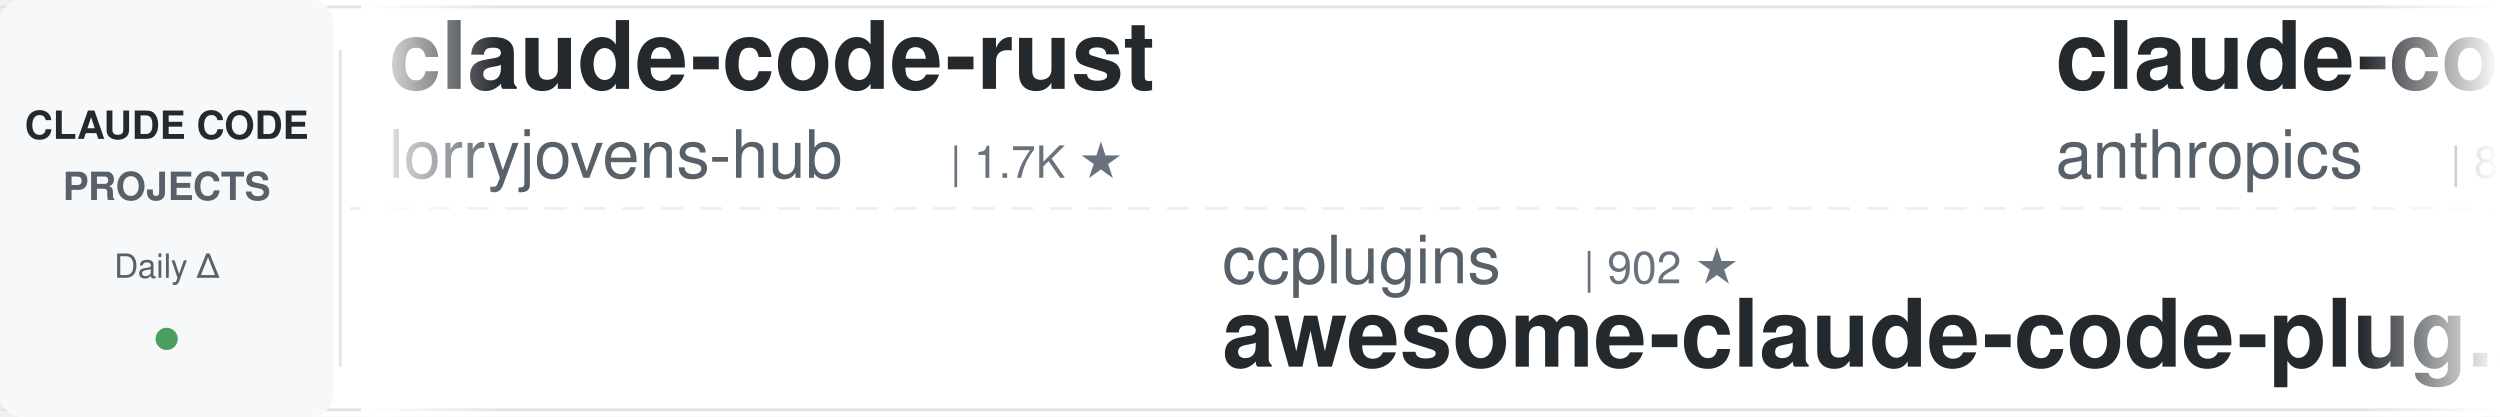
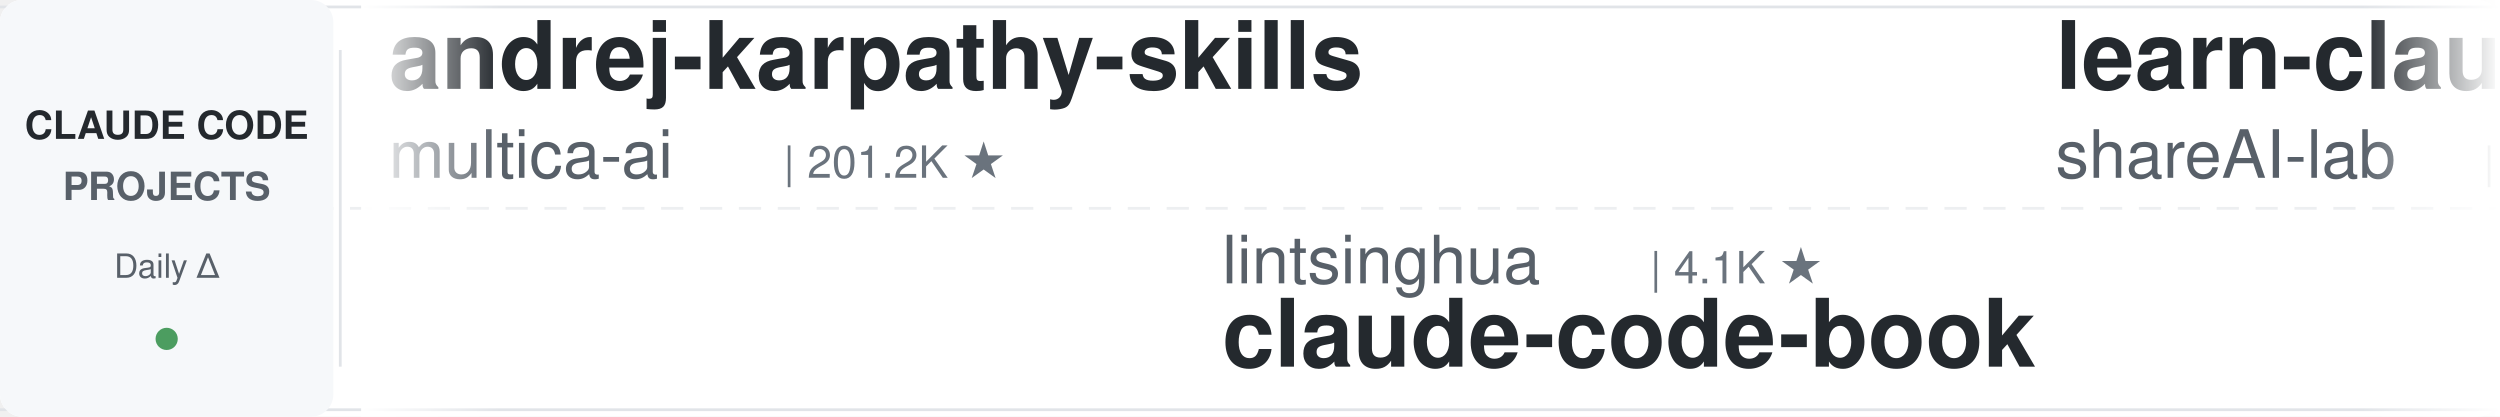
<svg xmlns="http://www.w3.org/2000/svg" width="900" height="150">
  <defs>
    <linearGradient id="leftFade" x1="0%" y1="0%" x2="100%" y2="0%">
      <stop offset="0%" style="stop-color:#ffffff;stop-opacity:1" />
      <stop offset="100%" style="stop-color:#ffffff;stop-opacity:0" />
    </linearGradient>
    <linearGradient id="rightFade" x1="0%" y1="0%" x2="100%" y2="0%">
      <stop offset="0%" style="stop-color:#ffffff;stop-opacity:0" />
      <stop offset="100%" style="stop-color:#ffffff;stop-opacity:1" />
    </linearGradient>
  </defs>
  <rect width="900" height="150" fill="#ffffff" rx="8" />
  <rect x="0" y="2" width="900" height="1" fill="#e1e4e8" />
  <rect x="0" y="147" width="900" height="1" fill="#e1e4e8" />
  <line x1="0" y1="75" x2="900" y2="75" stroke="#e1e4e8" stroke-width="1" stroke-dasharray="8 6" opacity="0.6" />
  <rect x="0" y="0" width="120" height="150" fill="#f6f8fa" rx="8" />
  <text x="60" y="50" font-family="-apple-system, BlinkMacSystemFont, 'Segoe UI', Helvetica, Arial, sans-serif" font-size="14" font-weight="600" fill="#24292e" text-anchor="middle">CLAUDE CODE</text>
  <text x="60" y="72" font-family="-apple-system, BlinkMacSystemFont, 'Segoe UI', Helvetica, Arial, sans-serif" font-size="14" font-weight="600" fill="#586069" text-anchor="middle">PROJECTS</text>
  <text x="60" y="100" font-family="-apple-system, BlinkMacSystemFont, 'Segoe UI', Helvetica, Arial, sans-serif" font-size="12" font-weight="500" fill="#586069" text-anchor="middle">Daily Δ</text>
  <circle cx="60" cy="122" r="4" fill="#22863a" opacity="0.8" />
  <rect x="122" y="18" width="1" height="114" fill="#e1e4e8" />
  <clipPath id="tickerClip">
    <rect x="130" y="0" width="770" height="150" />
  </clipPath>
  <g clip-path="url(#tickerClip)">
    <g id="tickerItems">
      <animateTransform attributeName="transform" attributeType="XML" type="translate" from="0 0" to="-3000 0" dur="54s" repeatCount="indefinite" />
      <g transform="translate(0, 0)">
-         <text x="140" y="32" font-family="-apple-system, BlinkMacSystemFont, 'Segoe UI', Helvetica, Arial, sans-serif" font-size="34" font-weight="600" fill="#24292e">claude-code-rust</text>
-         <text x="140" y="64" font-family="-apple-system, BlinkMacSystemFont, 'Segoe UI', Helvetica, Arial, sans-serif" font-size="24" font-weight="400" fill="#586069">lorryjovens-hub</text>
-         <text x="342" y="64" font-family="-apple-system, BlinkMacSystemFont, 'Segoe UI', Helvetica, Arial, sans-serif" font-size="16" font-weight="500" fill="#6a737d">| 1.7K ★</text>
+         <text x="140" y="32" font-family="-apple-system, BlinkMacSystemFont, 'Segoe UI', Helvetica, Arial, sans-serif" font-size="34" font-weight="600" fill="#24292e">andrej-karpathy-skills</text>
+         <text x="140" y="64" font-family="-apple-system, BlinkMacSystemFont, 'Segoe UI', Helvetica, Arial, sans-serif" font-size="24" font-weight="400" fill="#586069">multica-ai</text>
+         <text x="282" y="64" font-family="-apple-system, BlinkMacSystemFont, 'Segoe UI', Helvetica, Arial, sans-serif" font-size="16" font-weight="500" fill="#6a737d">| 201.2K ★</text>
      </g>
      <g transform="translate(300, 0)">
-         <text x="140" y="102" font-family="-apple-system, BlinkMacSystemFont, 'Segoe UI', Helvetica, Arial, sans-serif" font-size="24" font-weight="400" fill="#586069">ccplugins</text>
-         <text x="270" y="102" font-family="-apple-system, BlinkMacSystemFont, 'Segoe UI', Helvetica, Arial, sans-serif" font-size="16" font-weight="500" fill="#6a737d">| 902 ★</text>
-         <text x="140" y="132" font-family="-apple-system, BlinkMacSystemFont, 'Segoe UI', Helvetica, Arial, sans-serif" font-size="34" font-weight="600" fill="#24292e">awesome-claude-code-plug...</text>
-       </g>
-       <g transform="translate(600, 0)">
-         <text x="140" y="32" font-family="-apple-system, BlinkMacSystemFont, 'Segoe UI', Helvetica, Arial, sans-serif" font-size="34" font-weight="600" fill="#24292e">claude-code-action</text>
-         <text x="140" y="64" font-family="-apple-system, BlinkMacSystemFont, 'Segoe UI', Helvetica, Arial, sans-serif" font-size="24" font-weight="400" fill="#586069">anthropics</text>
-         <text x="282" y="64" font-family="-apple-system, BlinkMacSystemFont, 'Segoe UI', Helvetica, Arial, sans-serif" font-size="16" font-weight="500" fill="#6a737d">| 8.6K ★</text>
-       </g>
-       <g transform="translate(900, 0)">
-         <text x="140" y="102" font-family="-apple-system, BlinkMacSystemFont, 'Segoe UI', Helvetica, Arial, sans-serif" font-size="24" font-weight="400" fill="#586069">affaan-m</text>
-         <text x="258" y="102" font-family="-apple-system, BlinkMacSystemFont, 'Segoe UI', Helvetica, Arial, sans-serif" font-size="16" font-weight="500" fill="#6a737d">| 239.2K ★</text>
-         <text x="140" y="132" font-family="-apple-system, BlinkMacSystemFont, 'Segoe UI', Helvetica, Arial, sans-serif" font-size="34" font-weight="600" fill="#24292e">ECC</text>
-       </g>
-       <g transform="translate(1200, 0)">
-         <text x="140" y="32" font-family="-apple-system, BlinkMacSystemFont, 'Segoe UI', Helvetica, Arial, sans-serif" font-size="34" font-weight="600" fill="#24292e">sc-claude-code-files</text>
-         <text x="140" y="64" font-family="-apple-system, BlinkMacSystemFont, 'Segoe UI', Helvetica, Arial, sans-serif" font-size="24" font-weight="400" fill="#586069">https-deeplearning-ai</text>
-         <text x="414" y="64" font-family="-apple-system, BlinkMacSystemFont, 'Segoe UI', Helvetica, Arial, sans-serif" font-size="16" font-weight="500" fill="#6a737d">| 540 ★</text>
-       </g>
-       <g transform="translate(1500, 0)">
-         <text x="140" y="102" font-family="-apple-system, BlinkMacSystemFont, 'Segoe UI', Helvetica, Arial, sans-serif" font-size="24" font-weight="400" fill="#586069">frankbria</text>
-         <text x="270" y="102" font-family="-apple-system, BlinkMacSystemFont, 'Segoe UI', Helvetica, Arial, sans-serif" font-size="16" font-weight="500" fill="#6a737d">| 9.6K ★</text>
-         <text x="140" y="132" font-family="-apple-system, BlinkMacSystemFont, 'Segoe UI', Helvetica, Arial, sans-serif" font-size="34" font-weight="600" fill="#24292e">ralph-claude-code</text>
-       </g>
-       <g transform="translate(1800, 0)">
-         <text x="140" y="32" font-family="-apple-system, BlinkMacSystemFont, 'Segoe UI', Helvetica, Arial, sans-serif" font-size="34" font-weight="600" fill="#24292e">claude-code-showcase</text>
-         <text x="140" y="64" font-family="-apple-system, BlinkMacSystemFont, 'Segoe UI', Helvetica, Arial, sans-serif" font-size="24" font-weight="400" fill="#586069">ChrisWiles</text>
-         <text x="282" y="64" font-family="-apple-system, BlinkMacSystemFont, 'Segoe UI', Helvetica, Arial, sans-serif" font-size="16" font-weight="500" fill="#6a737d">| 6.0K ★</text>
-       </g>
-       <g transform="translate(2100, 0)">
        <text x="140" y="102" font-family="-apple-system, BlinkMacSystemFont, 'Segoe UI', Helvetica, Arial, sans-serif" font-size="24" font-weight="400" fill="#586069">lintsinghua</text>
        <text x="294" y="102" font-family="-apple-system, BlinkMacSystemFont, 'Segoe UI', Helvetica, Arial, sans-serif" font-size="16" font-weight="500" fill="#6a737d">| 4.1K ★</text>
        <text x="140" y="132" font-family="-apple-system, BlinkMacSystemFont, 'Segoe UI', Helvetica, Arial, sans-serif" font-size="34" font-weight="600" fill="#24292e">claude-code-book</text>
      </g>
+       <g transform="translate(600, 0)">
+         <text x="140" y="32" font-family="-apple-system, BlinkMacSystemFont, 'Segoe UI', Helvetica, Arial, sans-serif" font-size="34" font-weight="600" fill="#24292e">learn-claude-code</text>
+         <text x="140" y="64" font-family="-apple-system, BlinkMacSystemFont, 'Segoe UI', Helvetica, Arial, sans-serif" font-size="24" font-weight="400" fill="#586069">shareAI-lab</text>
+         <text x="294" y="64" font-family="-apple-system, BlinkMacSystemFont, 'Segoe UI', Helvetica, Arial, sans-serif" font-size="16" font-weight="500" fill="#6a737d">| 73.8K ★</text>
+       </g>
+       <g transform="translate(900, 0)">
+         <text x="140" y="102" font-family="-apple-system, BlinkMacSystemFont, 'Segoe UI', Helvetica, Arial, sans-serif" font-size="24" font-weight="400" fill="#586069">wanshuiyin</text>
+         <text x="282" y="102" font-family="-apple-system, BlinkMacSystemFont, 'Segoe UI', Helvetica, Arial, sans-serif" font-size="16" font-weight="500" fill="#6a737d">| 14.5K ★</text>
+         <text x="140" y="132" font-family="-apple-system, BlinkMacSystemFont, 'Segoe UI', Helvetica, Arial, sans-serif" font-size="34" font-weight="600" fill="#24292e">Auto-claude-code-researc...</text>
+       </g>
+       <g transform="translate(1200, 0)">
+         <text x="140" y="32" font-family="-apple-system, BlinkMacSystemFont, 'Segoe UI', Helvetica, Arial, sans-serif" font-size="34" font-weight="600" fill="#24292e">claude-code-hub</text>
+         <text x="140" y="64" font-family="-apple-system, BlinkMacSystemFont, 'Segoe UI', Helvetica, Arial, sans-serif" font-size="24" font-weight="400" fill="#586069">ding113</text>
+         <text x="246" y="64" font-family="-apple-system, BlinkMacSystemFont, 'Segoe UI', Helvetica, Arial, sans-serif" font-size="16" font-weight="500" fill="#6a737d">| 3.3K ★</text>
+       </g>
+       <g transform="translate(1500, 0)">
+         <text x="140" y="102" font-family="-apple-system, BlinkMacSystemFont, 'Segoe UI', Helvetica, Arial, sans-serif" font-size="24" font-weight="400" fill="#586069">SeemSeam</text>
+         <text x="258" y="102" font-family="-apple-system, BlinkMacSystemFont, 'Segoe UI', Helvetica, Arial, sans-serif" font-size="16" font-weight="500" fill="#6a737d">| 3.4K ★</text>
+         <text x="140" y="132" font-family="-apple-system, BlinkMacSystemFont, 'Segoe UI', Helvetica, Arial, sans-serif" font-size="34" font-weight="600" fill="#24292e">claude_codex_bridge</text>
+       </g>
+       <g transform="translate(1800, 0)">
+         <text x="140" y="32" font-family="-apple-system, BlinkMacSystemFont, 'Segoe UI', Helvetica, Arial, sans-serif" font-size="34" font-weight="600" fill="#24292e">my-claude-code-setup</text>
+         <text x="140" y="64" font-family="-apple-system, BlinkMacSystemFont, 'Segoe UI', Helvetica, Arial, sans-serif" font-size="24" font-weight="400" fill="#586069">centminmod</text>
+         <text x="282" y="64" font-family="-apple-system, BlinkMacSystemFont, 'Segoe UI', Helvetica, Arial, sans-serif" font-size="16" font-weight="500" fill="#6a737d">| 2.6K ★</text>
+       </g>
+       <g transform="translate(2100, 0)">
+         <text x="140" y="102" font-family="-apple-system, BlinkMacSystemFont, 'Segoe UI', Helvetica, Arial, sans-serif" font-size="24" font-weight="400" fill="#586069">fuergaosi233</text>
+         <text x="306" y="102" font-family="-apple-system, BlinkMacSystemFont, 'Segoe UI', Helvetica, Arial, sans-serif" font-size="16" font-weight="500" fill="#6a737d">| 2.8K ★</text>
+         <text x="140" y="132" font-family="-apple-system, BlinkMacSystemFont, 'Segoe UI', Helvetica, Arial, sans-serif" font-size="34" font-weight="600" fill="#24292e">claude-code-proxy</text>
+       </g>
      <g transform="translate(2400, 0)">
-         <text x="140" y="32" font-family="-apple-system, BlinkMacSystemFont, 'Segoe UI', Helvetica, Arial, sans-serif" font-size="34" font-weight="600" fill="#24292e">claude-code-transcripts</text>
-         <text x="140" y="64" font-family="-apple-system, BlinkMacSystemFont, 'Segoe UI', Helvetica, Arial, sans-serif" font-size="24" font-weight="400" fill="#586069">simonw</text>
-         <text x="234" y="64" font-family="-apple-system, BlinkMacSystemFont, 'Segoe UI', Helvetica, Arial, sans-serif" font-size="16" font-weight="500" fill="#6a737d">| 1.7K ★</text>
+         <text x="140" y="32" font-family="-apple-system, BlinkMacSystemFont, 'Segoe UI', Helvetica, Arial, sans-serif" font-size="34" font-weight="600" fill="#24292e">claude-code-infrastructu...</text>
+         <text x="140" y="64" font-family="-apple-system, BlinkMacSystemFont, 'Segoe UI', Helvetica, Arial, sans-serif" font-size="24" font-weight="400" fill="#586069">diet103</text>
+         <text x="246" y="64" font-family="-apple-system, BlinkMacSystemFont, 'Segoe UI', Helvetica, Arial, sans-serif" font-size="16" font-weight="500" fill="#6a737d">| 10.0K ★</text>
      </g>
      <g transform="translate(2700, 0)">
-         <text x="140" y="102" font-family="-apple-system, BlinkMacSystemFont, 'Segoe UI', Helvetica, Arial, sans-serif" font-size="24" font-weight="400" fill="#586069">alirezarezvani</text>
-         <text x="330" y="102" font-family="-apple-system, BlinkMacSystemFont, 'Segoe UI', Helvetica, Arial, sans-serif" font-size="16" font-weight="500" fill="#6a737d">| 24.2K ★</text>
-         <text x="140" y="132" font-family="-apple-system, BlinkMacSystemFont, 'Segoe UI', Helvetica, Arial, sans-serif" font-size="34" font-weight="600" fill="#24292e">claude-skills</text>
+         <text x="140" y="102" font-family="-apple-system, BlinkMacSystemFont, 'Segoe UI', Helvetica, Arial, sans-serif" font-size="24" font-weight="400" fill="#586069">Donchitos</text>
+         <text x="270" y="102" font-family="-apple-system, BlinkMacSystemFont, 'Segoe UI', Helvetica, Arial, sans-serif" font-size="16" font-weight="500" fill="#6a737d">| 23.8K ★</text>
+         <text x="140" y="132" font-family="-apple-system, BlinkMacSystemFont, 'Segoe UI', Helvetica, Arial, sans-serif" font-size="34" font-weight="600" fill="#24292e">Claude-Code-Game-Studios</text>
      </g>
      <g transform="translate(3000, 0)">
-         <text x="140" y="32" font-family="-apple-system, BlinkMacSystemFont, 'Segoe UI', Helvetica, Arial, sans-serif" font-size="34" font-weight="600" fill="#24292e">claude-code-rust</text>
-         <text x="140" y="64" font-family="-apple-system, BlinkMacSystemFont, 'Segoe UI', Helvetica, Arial, sans-serif" font-size="24" font-weight="400" fill="#586069">lorryjovens-hub</text>
-         <text x="342" y="64" font-family="-apple-system, BlinkMacSystemFont, 'Segoe UI', Helvetica, Arial, sans-serif" font-size="16" font-weight="500" fill="#6a737d">| 1.7K ★</text>
+         <text x="140" y="32" font-family="-apple-system, BlinkMacSystemFont, 'Segoe UI', Helvetica, Arial, sans-serif" font-size="34" font-weight="600" fill="#24292e">andrej-karpathy-skills</text>
+         <text x="140" y="64" font-family="-apple-system, BlinkMacSystemFont, 'Segoe UI', Helvetica, Arial, sans-serif" font-size="24" font-weight="400" fill="#586069">multica-ai</text>
+         <text x="282" y="64" font-family="-apple-system, BlinkMacSystemFont, 'Segoe UI', Helvetica, Arial, sans-serif" font-size="16" font-weight="500" fill="#6a737d">| 201.2K ★</text>
      </g>
      <g transform="translate(3300, 0)">
-         <text x="140" y="102" font-family="-apple-system, BlinkMacSystemFont, 'Segoe UI', Helvetica, Arial, sans-serif" font-size="24" font-weight="400" fill="#586069">ccplugins</text>
-         <text x="270" y="102" font-family="-apple-system, BlinkMacSystemFont, 'Segoe UI', Helvetica, Arial, sans-serif" font-size="16" font-weight="500" fill="#6a737d">| 902 ★</text>
-         <text x="140" y="132" font-family="-apple-system, BlinkMacSystemFont, 'Segoe UI', Helvetica, Arial, sans-serif" font-size="34" font-weight="600" fill="#24292e">awesome-claude-code-plug...</text>
+         <text x="140" y="102" font-family="-apple-system, BlinkMacSystemFont, 'Segoe UI', Helvetica, Arial, sans-serif" font-size="24" font-weight="400" fill="#586069">lintsinghua</text>
+         <text x="294" y="102" font-family="-apple-system, BlinkMacSystemFont, 'Segoe UI', Helvetica, Arial, sans-serif" font-size="16" font-weight="500" fill="#6a737d">| 4.1K ★</text>
+         <text x="140" y="132" font-family="-apple-system, BlinkMacSystemFont, 'Segoe UI', Helvetica, Arial, sans-serif" font-size="34" font-weight="600" fill="#24292e">claude-code-book</text>
      </g>
      <g transform="translate(3600, 0)">
-         <text x="140" y="32" font-family="-apple-system, BlinkMacSystemFont, 'Segoe UI', Helvetica, Arial, sans-serif" font-size="34" font-weight="600" fill="#24292e">claude-code-action</text>
-         <text x="140" y="64" font-family="-apple-system, BlinkMacSystemFont, 'Segoe UI', Helvetica, Arial, sans-serif" font-size="24" font-weight="400" fill="#586069">anthropics</text>
-         <text x="282" y="64" font-family="-apple-system, BlinkMacSystemFont, 'Segoe UI', Helvetica, Arial, sans-serif" font-size="16" font-weight="500" fill="#6a737d">| 8.6K ★</text>
+         <text x="140" y="32" font-family="-apple-system, BlinkMacSystemFont, 'Segoe UI', Helvetica, Arial, sans-serif" font-size="34" font-weight="600" fill="#24292e">learn-claude-code</text>
+         <text x="140" y="64" font-family="-apple-system, BlinkMacSystemFont, 'Segoe UI', Helvetica, Arial, sans-serif" font-size="24" font-weight="400" fill="#586069">shareAI-lab</text>
+         <text x="294" y="64" font-family="-apple-system, BlinkMacSystemFont, 'Segoe UI', Helvetica, Arial, sans-serif" font-size="16" font-weight="500" fill="#6a737d">| 73.8K ★</text>
      </g>
      <g transform="translate(3900, 0)">
-         <text x="140" y="102" font-family="-apple-system, BlinkMacSystemFont, 'Segoe UI', Helvetica, Arial, sans-serif" font-size="24" font-weight="400" fill="#586069">affaan-m</text>
-         <text x="258" y="102" font-family="-apple-system, BlinkMacSystemFont, 'Segoe UI', Helvetica, Arial, sans-serif" font-size="16" font-weight="500" fill="#6a737d">| 239.2K ★</text>
-         <text x="140" y="132" font-family="-apple-system, BlinkMacSystemFont, 'Segoe UI', Helvetica, Arial, sans-serif" font-size="34" font-weight="600" fill="#24292e">ECC</text>
+         <text x="140" y="102" font-family="-apple-system, BlinkMacSystemFont, 'Segoe UI', Helvetica, Arial, sans-serif" font-size="24" font-weight="400" fill="#586069">wanshuiyin</text>
+         <text x="282" y="102" font-family="-apple-system, BlinkMacSystemFont, 'Segoe UI', Helvetica, Arial, sans-serif" font-size="16" font-weight="500" fill="#6a737d">| 14.5K ★</text>
+         <text x="140" y="132" font-family="-apple-system, BlinkMacSystemFont, 'Segoe UI', Helvetica, Arial, sans-serif" font-size="34" font-weight="600" fill="#24292e">Auto-claude-code-researc...</text>
      </g>
    </g>
  </g>
  <rect x="130" y="0" width="50" height="150" fill="url(#leftFade)" />
  <rect x="850" y="0" width="50" height="150" fill="url(#rightFade)" />
</svg>
